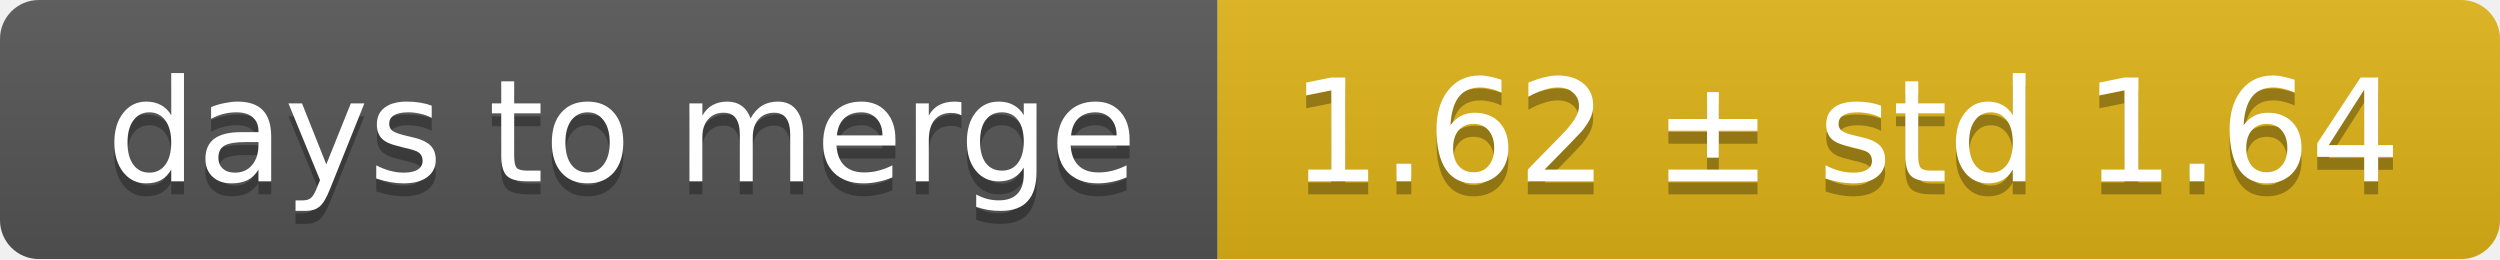
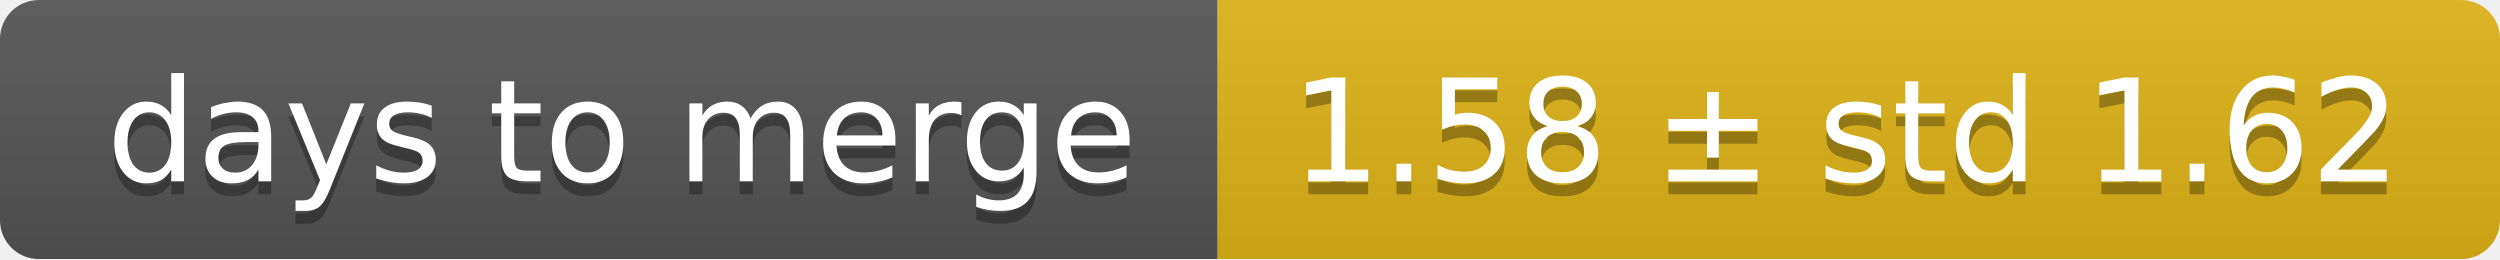
<svg xmlns="http://www.w3.org/2000/svg" width="193" height="20">
  <linearGradient id="smooth" x2="0" y2="100%">
    <stop offset="0" stop-color="#bbb" stop-opacity=".1" />
    <stop offset="1" stop-opacity=".1" />
  </linearGradient>
  <mask id="round">
    <rect width="193" height="20" rx="3" fill="#fff" />
  </mask>
  <g mask="url(#round)">
    <rect width="94" height="20" fill="#555" />
    <rect x="94" width="99" height="20" fill="#dfb317" />
    <rect width="193" height="20" fill="url(#smooth)" />
  </g>
  <g fill="#fff" text-anchor="middle" font-family="DejaVu Sans,Verdana,Geneva,sans-serif" font-size="11">
    <text x="48" y="15" fill="#010101" fill-opacity=".3">days to merge</text>
    <text x="48" y="14">days to merge</text>
-     <text x="142.5" y="15" fill="#010101" fill-opacity=".3">1.62 ± std 1.64</text>
-     <text x="142.5" y="14">1.62 ± std 1.64</text>
+     <text x="142.5" y="15" fill="#010101" fill-opacity=".3">1.58 ± std 1.62</text>
+     <text x="142.5" y="14">1.58 ± std 1.62</text>
  </g>
</svg>
